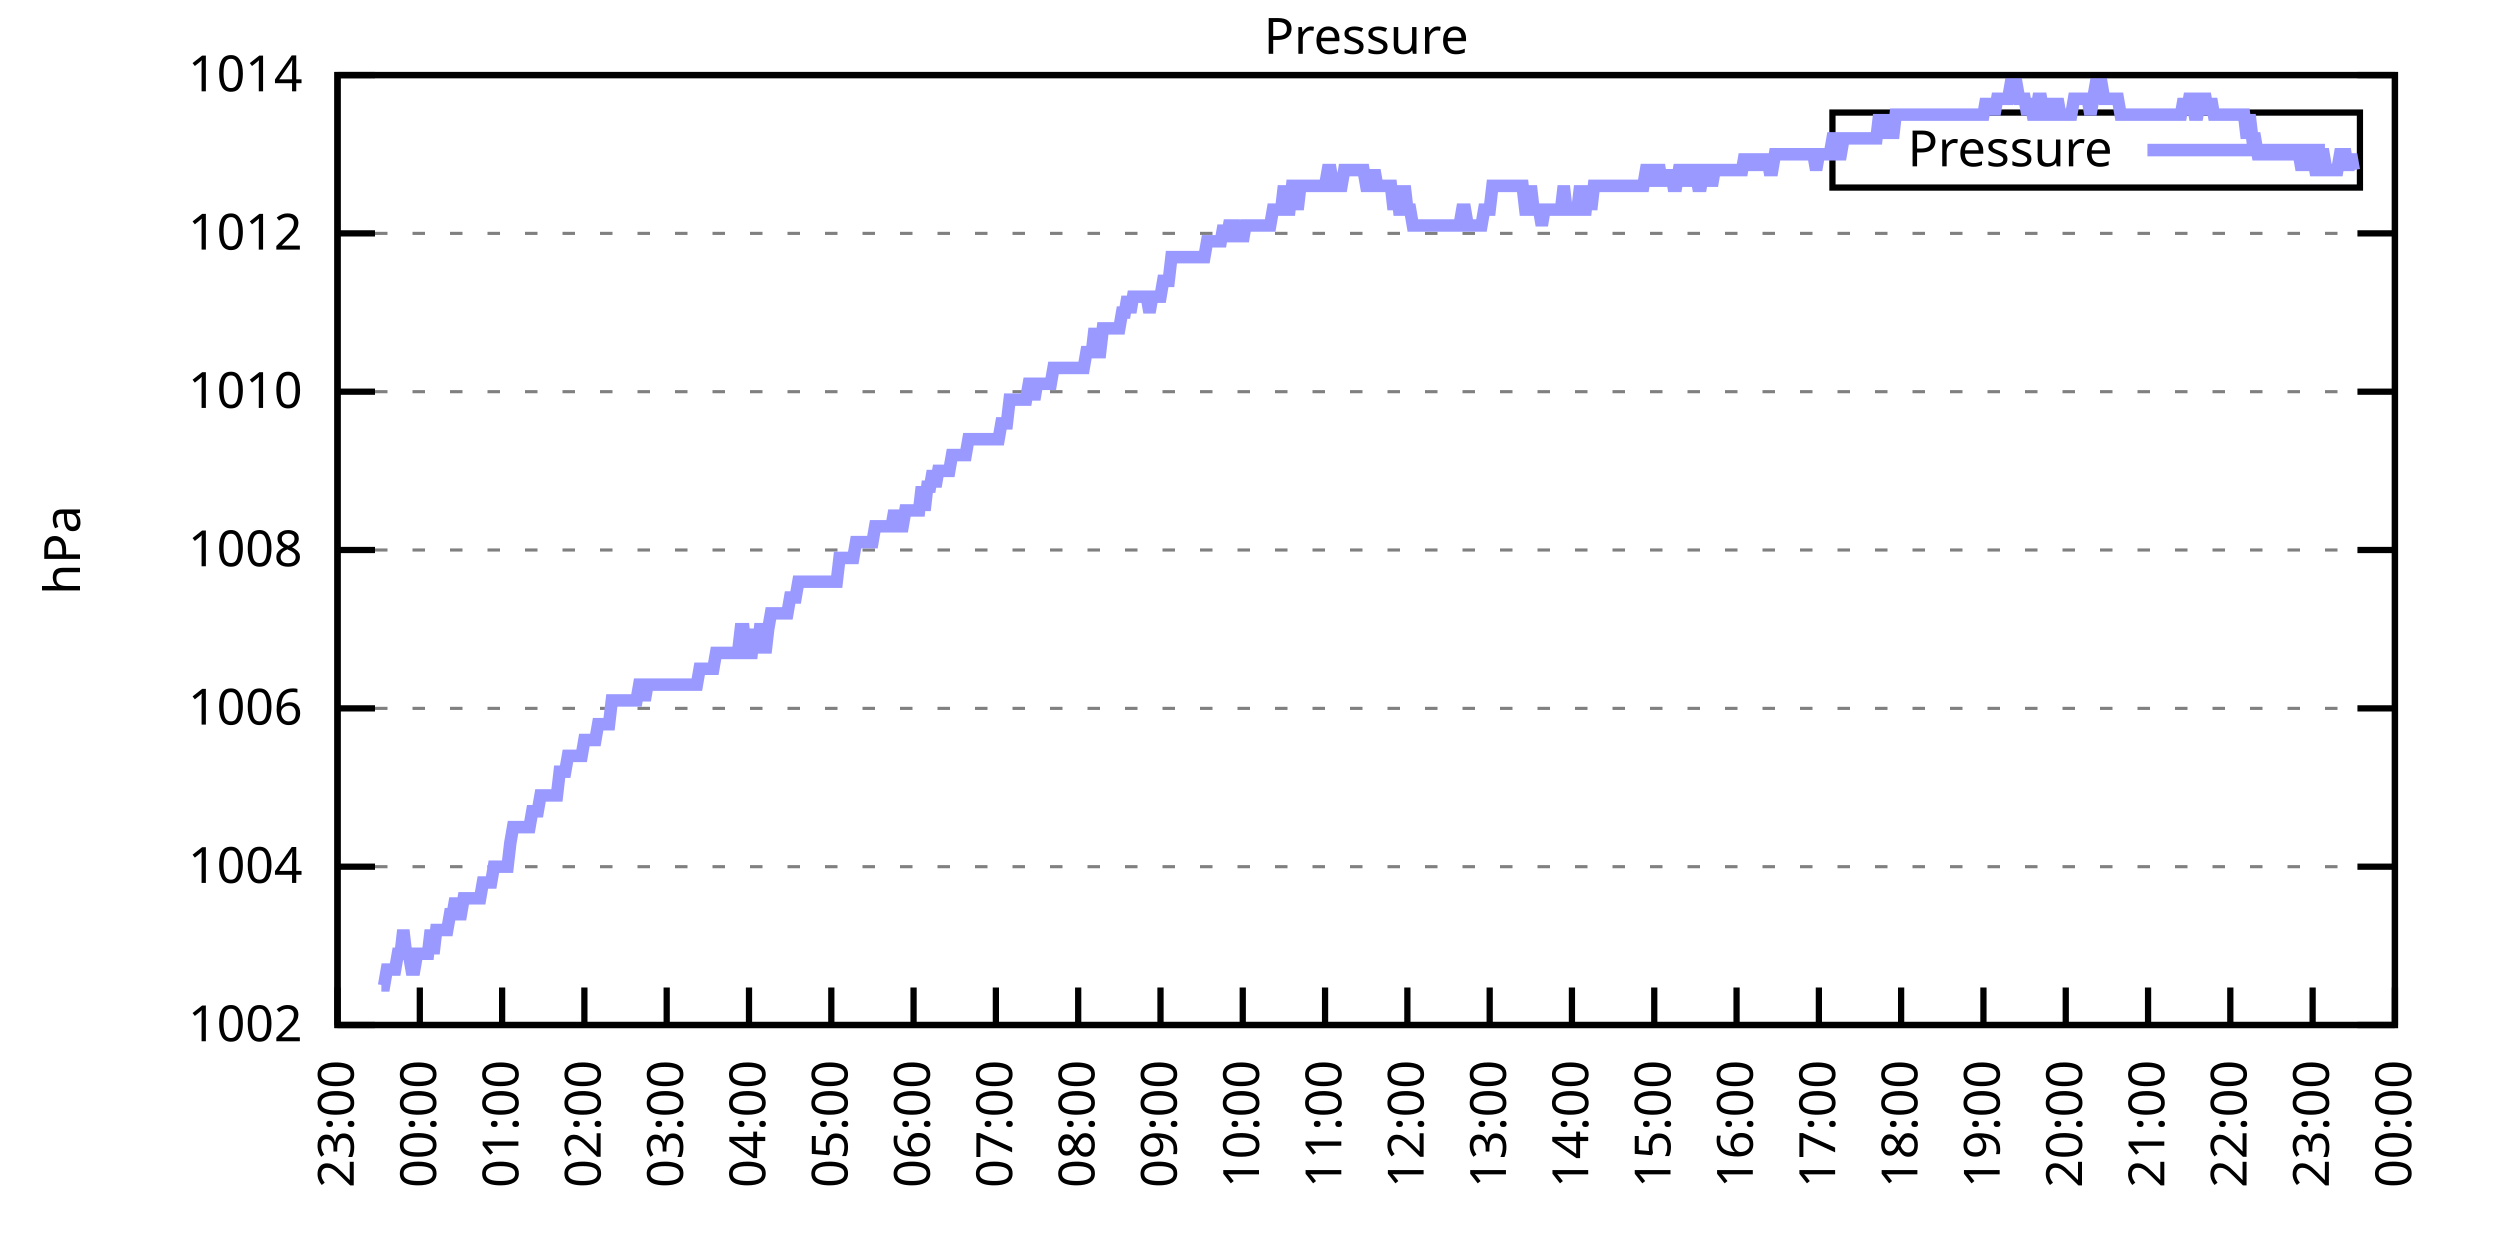
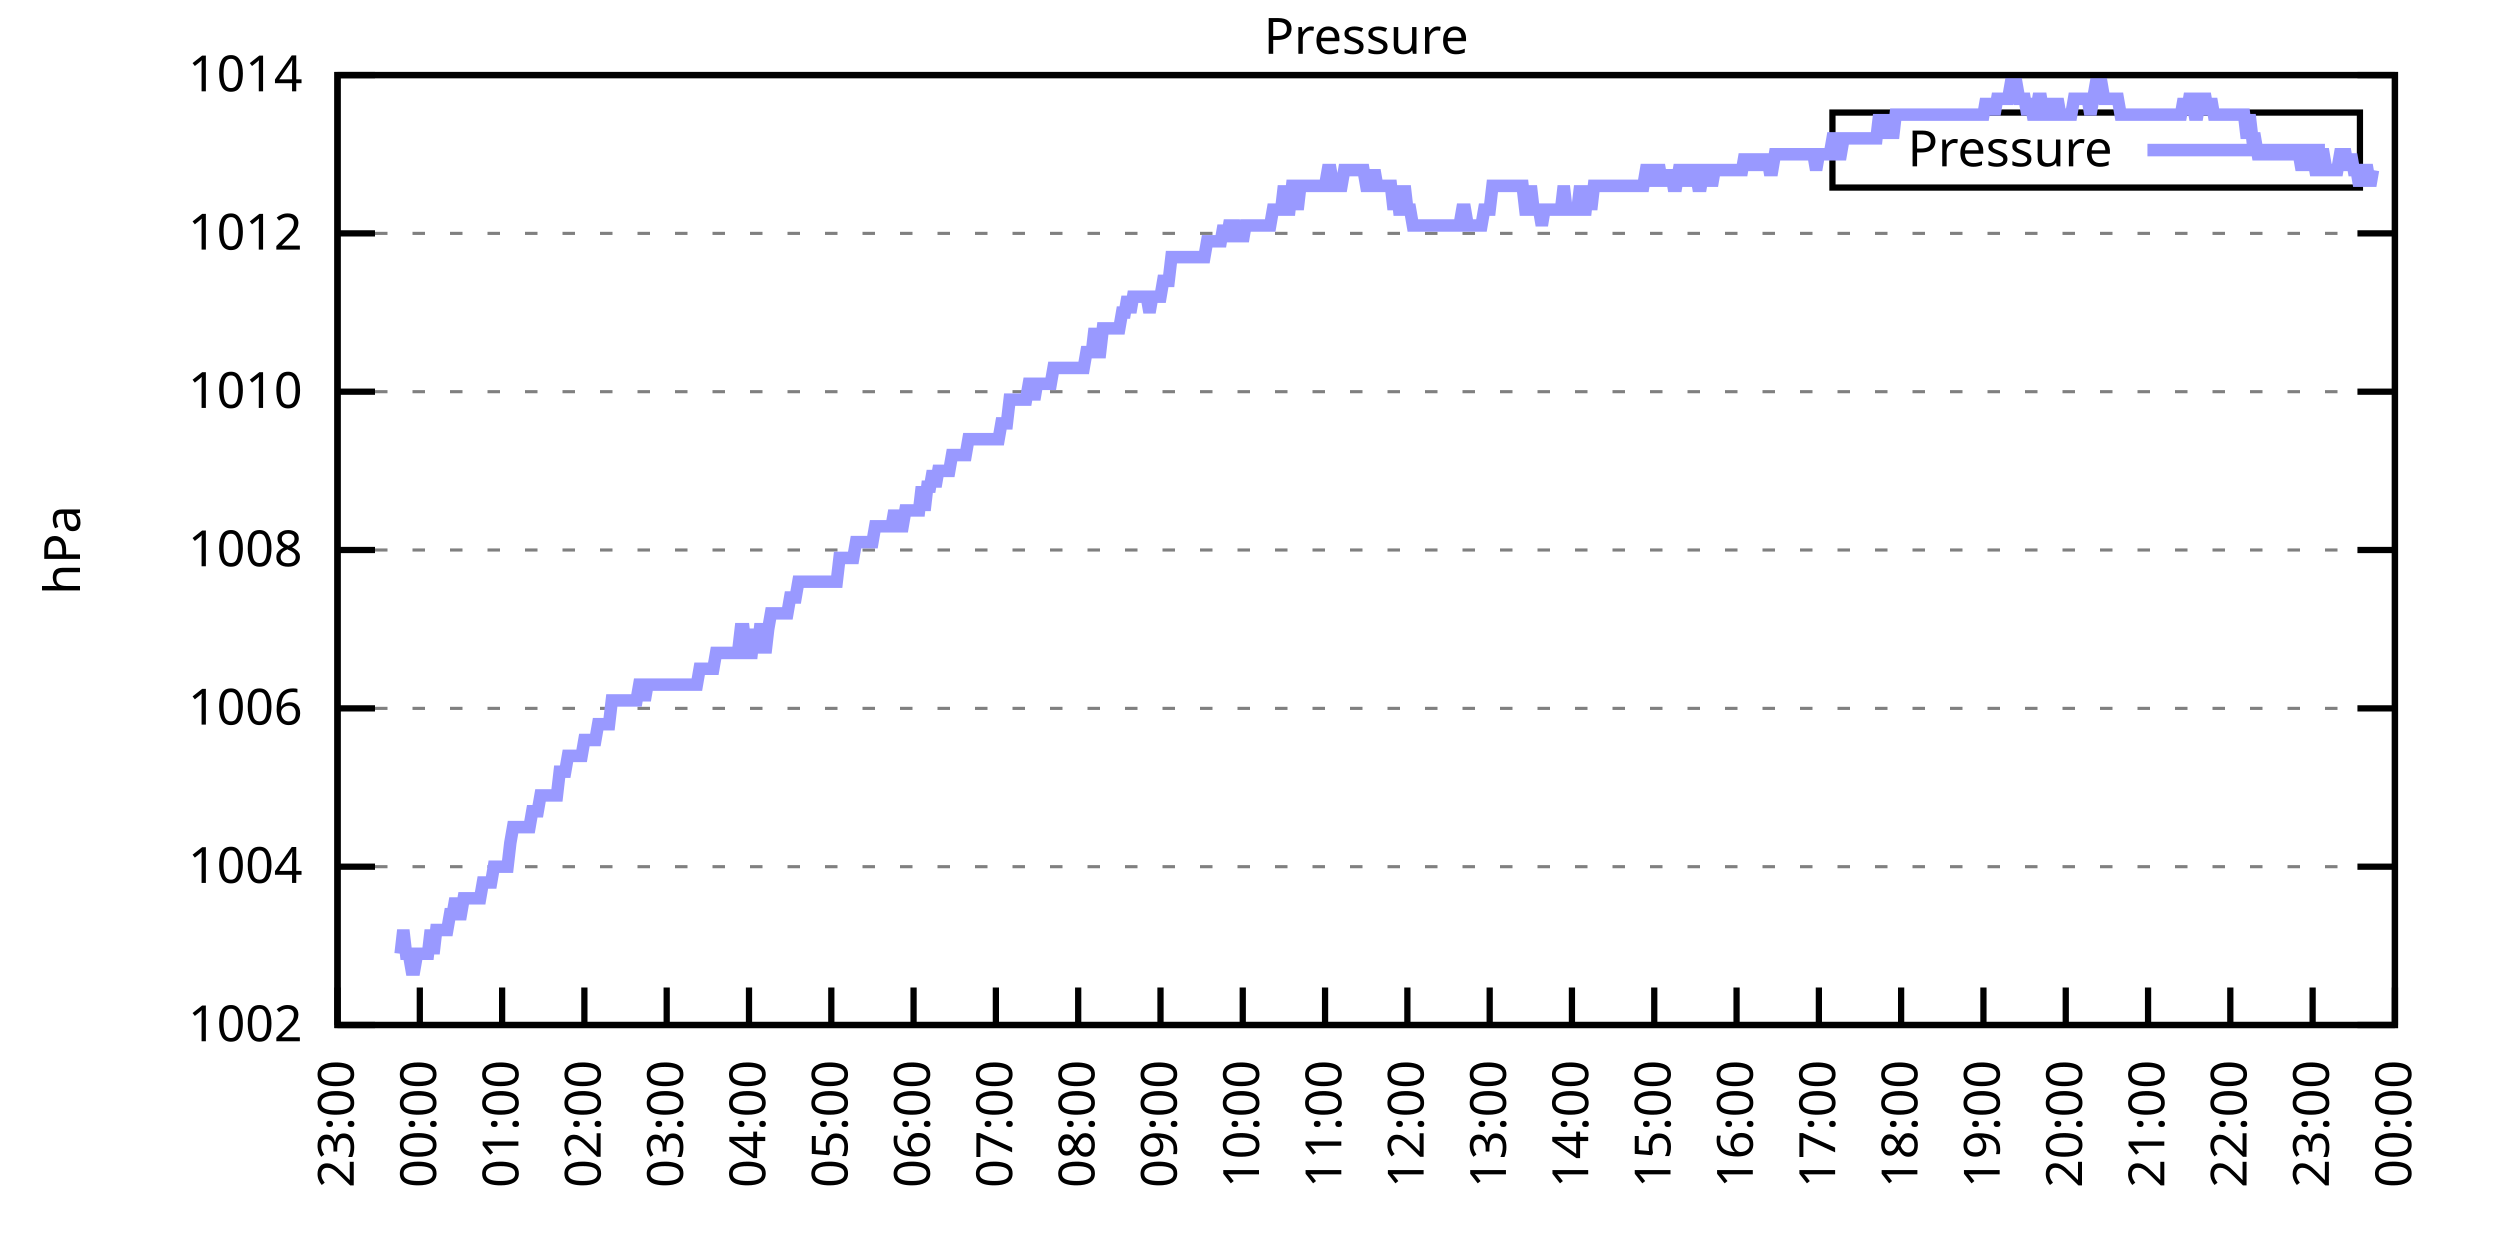
<svg xmlns="http://www.w3.org/2000/svg" xmlns:xlink="http://www.w3.org/1999/xlink" width="400" height="200" viewBox="0 0 400 200">
  <g id="gnuplot_canvas">
    <rect x="0" y="0" width="400" height="200" fill="none" />
    <defs>
      <circle id="gpDot" r="0.5" stroke-width="0.5" stroke="currentColor" />
      <path id="gpPt0" stroke-width="0.333" stroke="currentColor" d="M-1,0 h2 M0,-1 v2" />
      <path id="gpPt1" stroke-width="0.333" stroke="currentColor" d="M-1,-1 L1,1 M1,-1 L-1,1" />
      <path id="gpPt2" stroke-width="0.333" stroke="currentColor" d="M-1,0 L1,0 M0,-1 L0,1 M-1,-1 L1,1 M-1,1 L1,-1" />
      <rect id="gpPt3" stroke-width="0.333" stroke="currentColor" x="-1" y="-1" width="2" height="2" />
      <rect id="gpPt4" stroke-width="0.333" stroke="currentColor" fill="currentColor" x="-1" y="-1" width="2" height="2" />
      <circle id="gpPt5" stroke-width="0.333" stroke="currentColor" cx="0" cy="0" r="1" />
      <use xlink:href="#gpPt5" id="gpPt6" fill="currentColor" stroke="none" />
      <path id="gpPt7" stroke-width="0.333" stroke="currentColor" d="M0,-1.33 L-1.33,0.67 L1.33,0.67 z" />
      <use xlink:href="#gpPt7" id="gpPt8" fill="currentColor" stroke="none" />
      <use xlink:href="#gpPt7" id="gpPt9" stroke="currentColor" transform="rotate(180)" />
      <use xlink:href="#gpPt9" id="gpPt10" fill="currentColor" stroke="none" />
      <use xlink:href="#gpPt3" id="gpPt11" stroke="currentColor" transform="rotate(45)" />
      <use xlink:href="#gpPt11" id="gpPt12" fill="currentColor" stroke="none" />
      <path id="gpPt13" stroke-width="0.333" stroke="currentColor" d="M0,1.330 L1.265,0.411 L0.782,-1.067 L-0.782,-1.076 L-1.265,0.411 z" />
      <use xlink:href="#gpPt13" id="gpPt14" fill="currentColor" stroke="none" />
      <filter id="textbox" filterUnits="objectBoundingBox" x="0" y="0" height="1" width="1">
        <feFlood flood-color="white" flood-opacity="1" result="bgnd" />
        <feComposite in="SourceGraphic" in2="bgnd" operator="atop" />
      </filter>
      <filter id="greybox" filterUnits="objectBoundingBox" x="0" y="0" height="1" width="1">
        <feFlood flood-color="lightgrey" flood-opacity="1" result="grey" />
        <feComposite in="SourceGraphic" in2="grey" operator="atop" />
      </filter>
    </defs>
    <g fill="none" color="white" stroke="currentColor" stroke-width="1.00" stroke-linecap="butt" stroke-linejoin="miter">
</g>
    <g fill="none" color="black" stroke="currentColor" stroke-width="1.00" stroke-linecap="butt" stroke-linejoin="miter">
      <g stroke="none" shape-rendering="crispEdges">
        <polygon fill="rgb(255, 255, 255)" points="54.00,164.00 383.18,164.00 383.18,12.02 54.00,12.02 " />
      </g>
    </g>
    <g fill="none" color="black" stroke="currentColor" stroke-width="1.00" stroke-linecap="butt" stroke-linejoin="miter">
</g>
    <g fill="none" color="black" stroke="black" stroke-width="0.50" stroke-linecap="butt" stroke-linejoin="miter">
</g>
    <g fill="none" color="gray" stroke="currentColor" stroke-width="0.50" stroke-linecap="butt" stroke-linejoin="miter">
      <path stroke="gray" stroke-dasharray="2,4" class="gridline" d="M54.00,164.00 L383.19,164.00  " />
    </g>
    <g fill="none" color="gray" stroke="gray" stroke-width="1.00" stroke-linecap="butt" stroke-linejoin="miter">
</g>
    <g fill="none" color="black" stroke="currentColor" stroke-width="1.00" stroke-linecap="butt" stroke-linejoin="miter">
      <path stroke="black" d="M54.00,164.00 L60.00,164.00 M383.19,164.00 L377.19,164.00  " />
      <g transform="translate(48.40,166.60)" stroke="none" fill="black" font-family="Sans" font-size="8.00" text-anchor="end">
        <text>
          <tspan font-family="Sans"> 1002</tspan>
        </text>
      </g>
    </g>
    <g fill="none" color="black" stroke="currentColor" stroke-width="1.00" stroke-linecap="butt" stroke-linejoin="miter">
</g>
    <g fill="none" color="black" stroke="black" stroke-width="0.50" stroke-linecap="butt" stroke-linejoin="miter">
</g>
    <g fill="none" color="gray" stroke="currentColor" stroke-width="0.50" stroke-linecap="butt" stroke-linejoin="miter">
      <path stroke="gray" stroke-dasharray="2,4" class="gridline" d="M54.00,138.67 L383.19,138.67  " />
    </g>
    <g fill="none" color="gray" stroke="gray" stroke-width="1.00" stroke-linecap="butt" stroke-linejoin="miter">
</g>
    <g fill="none" color="black" stroke="currentColor" stroke-width="1.00" stroke-linecap="butt" stroke-linejoin="miter">
      <path stroke="black" d="M54.00,138.67 L60.00,138.67 M383.19,138.67 L377.19,138.67  " />
      <g transform="translate(48.40,141.27)" stroke="none" fill="black" font-family="Sans" font-size="8.00" text-anchor="end">
        <text>
          <tspan font-family="Sans"> 1004</tspan>
        </text>
      </g>
    </g>
    <g fill="none" color="black" stroke="currentColor" stroke-width="1.00" stroke-linecap="butt" stroke-linejoin="miter">
</g>
    <g fill="none" color="black" stroke="black" stroke-width="0.50" stroke-linecap="butt" stroke-linejoin="miter">
</g>
    <g fill="none" color="gray" stroke="currentColor" stroke-width="0.50" stroke-linecap="butt" stroke-linejoin="miter">
      <path stroke="gray" stroke-dasharray="2,4" class="gridline" d="M54.00,113.34 L383.19,113.34  " />
    </g>
    <g fill="none" color="gray" stroke="gray" stroke-width="1.00" stroke-linecap="butt" stroke-linejoin="miter">
</g>
    <g fill="none" color="black" stroke="currentColor" stroke-width="1.00" stroke-linecap="butt" stroke-linejoin="miter">
      <path stroke="black" d="M54.00,113.34 L60.00,113.34 M383.19,113.34 L377.19,113.34  " />
      <g transform="translate(48.40,115.94)" stroke="none" fill="black" font-family="Sans" font-size="8.00" text-anchor="end">
        <text>
          <tspan font-family="Sans"> 1006</tspan>
        </text>
      </g>
    </g>
    <g fill="none" color="black" stroke="currentColor" stroke-width="1.00" stroke-linecap="butt" stroke-linejoin="miter">
</g>
    <g fill="none" color="black" stroke="black" stroke-width="0.50" stroke-linecap="butt" stroke-linejoin="miter">
</g>
    <g fill="none" color="gray" stroke="currentColor" stroke-width="0.50" stroke-linecap="butt" stroke-linejoin="miter">
      <path stroke="gray" stroke-dasharray="2,4" class="gridline" d="M54.00,88.00 L383.19,88.00  " />
    </g>
    <g fill="none" color="gray" stroke="gray" stroke-width="1.00" stroke-linecap="butt" stroke-linejoin="miter">
</g>
    <g fill="none" color="black" stroke="currentColor" stroke-width="1.00" stroke-linecap="butt" stroke-linejoin="miter">
      <path stroke="black" d="M54.00,88.00 L60.00,88.00 M383.19,88.00 L377.19,88.00  " />
      <g transform="translate(48.40,90.60)" stroke="none" fill="black" font-family="Sans" font-size="8.00" text-anchor="end">
        <text>
          <tspan font-family="Sans"> 1008</tspan>
        </text>
      </g>
    </g>
    <g fill="none" color="black" stroke="currentColor" stroke-width="1.00" stroke-linecap="butt" stroke-linejoin="miter">
</g>
    <g fill="none" color="black" stroke="black" stroke-width="0.50" stroke-linecap="butt" stroke-linejoin="miter">
</g>
    <g fill="none" color="gray" stroke="currentColor" stroke-width="0.50" stroke-linecap="butt" stroke-linejoin="miter">
      <path stroke="gray" stroke-dasharray="2,4" class="gridline" d="M54.00,62.67 L383.19,62.67  " />
    </g>
    <g fill="none" color="gray" stroke="gray" stroke-width="1.00" stroke-linecap="butt" stroke-linejoin="miter">
</g>
    <g fill="none" color="black" stroke="currentColor" stroke-width="1.00" stroke-linecap="butt" stroke-linejoin="miter">
      <path stroke="black" d="M54.00,62.67 L60.00,62.67 M383.19,62.67 L377.19,62.67  " />
      <g transform="translate(48.40,65.27)" stroke="none" fill="black" font-family="Sans" font-size="8.00" text-anchor="end">
        <text>
          <tspan font-family="Sans"> 1010</tspan>
        </text>
      </g>
    </g>
    <g fill="none" color="black" stroke="currentColor" stroke-width="1.00" stroke-linecap="butt" stroke-linejoin="miter">
</g>
    <g fill="none" color="black" stroke="black" stroke-width="0.50" stroke-linecap="butt" stroke-linejoin="miter">
</g>
    <g fill="none" color="gray" stroke="currentColor" stroke-width="0.50" stroke-linecap="butt" stroke-linejoin="miter">
      <path stroke="gray" stroke-dasharray="2,4" class="gridline" d="M54.00,37.34 L383.19,37.34  " />
    </g>
    <g fill="none" color="gray" stroke="gray" stroke-width="1.00" stroke-linecap="butt" stroke-linejoin="miter">
</g>
    <g fill="none" color="black" stroke="currentColor" stroke-width="1.00" stroke-linecap="butt" stroke-linejoin="miter">
      <path stroke="black" d="M54.00,37.34 L60.00,37.34 M383.19,37.34 L377.19,37.34  " />
      <g transform="translate(48.40,39.94)" stroke="none" fill="black" font-family="Sans" font-size="8.00" text-anchor="end">
        <text>
          <tspan font-family="Sans"> 1012</tspan>
        </text>
      </g>
    </g>
    <g fill="none" color="black" stroke="currentColor" stroke-width="1.00" stroke-linecap="butt" stroke-linejoin="miter">
</g>
    <g fill="none" color="black" stroke="black" stroke-width="0.50" stroke-linecap="butt" stroke-linejoin="miter">
</g>
    <g fill="none" color="gray" stroke="currentColor" stroke-width="0.50" stroke-linecap="butt" stroke-linejoin="miter">
      <path stroke="gray" stroke-dasharray="2,4" class="gridline" d="M54.00,12.01 L383.19,12.01  " />
    </g>
    <g fill="none" color="gray" stroke="gray" stroke-width="1.00" stroke-linecap="butt" stroke-linejoin="miter">
</g>
    <g fill="none" color="black" stroke="currentColor" stroke-width="1.00" stroke-linecap="butt" stroke-linejoin="miter">
      <path stroke="black" d="M54.00,12.01 L60.00,12.01 M383.19,12.01 L377.19,12.01  " />
      <g transform="translate(48.40,14.61)" stroke="none" fill="black" font-family="Sans" font-size="8.00" text-anchor="end">
        <text>
          <tspan font-family="Sans"> 1014</tspan>
        </text>
      </g>
    </g>
    <g fill="none" color="black" stroke="currentColor" stroke-width="1.00" stroke-linecap="butt" stroke-linejoin="miter">
      <path stroke="black" d="M54.00,164.00 L54.00,158.00  " />
      <g transform="translate(56.60,169.60) rotate(270.00)" stroke="none" fill="black" font-family="Sans" font-size="8.00" text-anchor="end">
        <text>
          <tspan font-family="Sans">23:00</tspan>
        </text>
      </g>
    </g>
    <g fill="none" color="black" stroke="currentColor" stroke-width="1.00" stroke-linecap="butt" stroke-linejoin="miter">
      <path stroke="black" d="M67.17,164.00 L67.17,158.00  " />
      <g transform="translate(69.77,169.60) rotate(270.00)" stroke="none" fill="black" font-family="Sans" font-size="8.00" text-anchor="end">
        <text>
          <tspan font-family="Sans">00:00</tspan>
        </text>
      </g>
    </g>
    <g fill="none" color="black" stroke="currentColor" stroke-width="1.00" stroke-linecap="butt" stroke-linejoin="miter">
      <path stroke="black" d="M80.34,164.00 L80.34,158.00  " />
      <g transform="translate(82.94,169.60) rotate(270.00)" stroke="none" fill="black" font-family="Sans" font-size="8.00" text-anchor="end">
        <text>
          <tspan font-family="Sans">01:00</tspan>
        </text>
      </g>
    </g>
    <g fill="none" color="black" stroke="currentColor" stroke-width="1.00" stroke-linecap="butt" stroke-linejoin="miter">
      <path stroke="black" d="M93.50,164.00 L93.50,158.00  " />
      <g transform="translate(96.10,169.60) rotate(270.00)" stroke="none" fill="black" font-family="Sans" font-size="8.00" text-anchor="end">
        <text>
          <tspan font-family="Sans">02:00</tspan>
        </text>
      </g>
    </g>
    <g fill="none" color="black" stroke="currentColor" stroke-width="1.00" stroke-linecap="butt" stroke-linejoin="miter">
      <path stroke="black" d="M106.67,164.00 L106.67,158.00  " />
      <g transform="translate(109.27,169.60) rotate(270.00)" stroke="none" fill="black" font-family="Sans" font-size="8.00" text-anchor="end">
        <text>
          <tspan font-family="Sans">03:00</tspan>
        </text>
      </g>
    </g>
    <g fill="none" color="black" stroke="currentColor" stroke-width="1.00" stroke-linecap="butt" stroke-linejoin="miter">
      <path stroke="black" d="M119.84,164.00 L119.84,158.00  " />
      <g transform="translate(122.44,169.60) rotate(270.00)" stroke="none" fill="black" font-family="Sans" font-size="8.00" text-anchor="end">
        <text>
          <tspan font-family="Sans">04:00</tspan>
        </text>
      </g>
    </g>
    <g fill="none" color="black" stroke="currentColor" stroke-width="1.00" stroke-linecap="butt" stroke-linejoin="miter">
      <path stroke="black" d="M133.01,164.00 L133.01,158.00  " />
      <g transform="translate(135.61,169.60) rotate(270.00)" stroke="none" fill="black" font-family="Sans" font-size="8.00" text-anchor="end">
        <text>
          <tspan font-family="Sans">05:00</tspan>
        </text>
      </g>
    </g>
    <g fill="none" color="black" stroke="currentColor" stroke-width="1.00" stroke-linecap="butt" stroke-linejoin="miter">
      <path stroke="black" d="M146.17,164.00 L146.17,158.00  " />
      <g transform="translate(148.77,169.60) rotate(270.00)" stroke="none" fill="black" font-family="Sans" font-size="8.00" text-anchor="end">
        <text>
          <tspan font-family="Sans">06:00</tspan>
        </text>
      </g>
    </g>
    <g fill="none" color="black" stroke="currentColor" stroke-width="1.00" stroke-linecap="butt" stroke-linejoin="miter">
      <path stroke="black" d="M159.34,164.00 L159.34,158.00  " />
      <g transform="translate(161.94,169.60) rotate(270.00)" stroke="none" fill="black" font-family="Sans" font-size="8.00" text-anchor="end">
        <text>
          <tspan font-family="Sans">07:00</tspan>
        </text>
      </g>
    </g>
    <g fill="none" color="black" stroke="currentColor" stroke-width="1.00" stroke-linecap="butt" stroke-linejoin="miter">
      <path stroke="black" d="M172.51,164.00 L172.51,158.00  " />
      <g transform="translate(175.11,169.60) rotate(270.00)" stroke="none" fill="black" font-family="Sans" font-size="8.00" text-anchor="end">
        <text>
          <tspan font-family="Sans">08:00</tspan>
        </text>
      </g>
    </g>
    <g fill="none" color="black" stroke="currentColor" stroke-width="1.00" stroke-linecap="butt" stroke-linejoin="miter">
      <path stroke="black" d="M185.68,164.00 L185.68,158.00  " />
      <g transform="translate(188.28,169.60) rotate(270.00)" stroke="none" fill="black" font-family="Sans" font-size="8.00" text-anchor="end">
        <text>
          <tspan font-family="Sans">09:00</tspan>
        </text>
      </g>
    </g>
    <g fill="none" color="black" stroke="currentColor" stroke-width="1.00" stroke-linecap="butt" stroke-linejoin="miter">
      <path stroke="black" d="M198.84,164.00 L198.84,158.00  " />
      <g transform="translate(201.44,169.60) rotate(270.00)" stroke="none" fill="black" font-family="Sans" font-size="8.00" text-anchor="end">
        <text>
          <tspan font-family="Sans">10:00</tspan>
        </text>
      </g>
    </g>
    <g fill="none" color="black" stroke="currentColor" stroke-width="1.00" stroke-linecap="butt" stroke-linejoin="miter">
      <path stroke="black" d="M212.01,164.00 L212.01,158.00  " />
      <g transform="translate(214.61,169.60) rotate(270.00)" stroke="none" fill="black" font-family="Sans" font-size="8.00" text-anchor="end">
        <text>
          <tspan font-family="Sans">11:00</tspan>
        </text>
      </g>
    </g>
    <g fill="none" color="black" stroke="currentColor" stroke-width="1.00" stroke-linecap="butt" stroke-linejoin="miter">
      <path stroke="black" d="M225.18,164.00 L225.18,158.00  " />
      <g transform="translate(227.78,169.60) rotate(270.00)" stroke="none" fill="black" font-family="Sans" font-size="8.00" text-anchor="end">
        <text>
          <tspan font-family="Sans">12:00</tspan>
        </text>
      </g>
    </g>
    <g fill="none" color="black" stroke="currentColor" stroke-width="1.00" stroke-linecap="butt" stroke-linejoin="miter">
      <path stroke="black" d="M238.35,164.00 L238.35,158.00  " />
      <g transform="translate(240.95,169.60) rotate(270.00)" stroke="none" fill="black" font-family="Sans" font-size="8.00" text-anchor="end">
        <text>
          <tspan font-family="Sans">13:00</tspan>
        </text>
      </g>
    </g>
    <g fill="none" color="black" stroke="currentColor" stroke-width="1.00" stroke-linecap="butt" stroke-linejoin="miter">
      <path stroke="black" d="M251.51,164.00 L251.51,158.00  " />
      <g transform="translate(254.11,169.60) rotate(270.00)" stroke="none" fill="black" font-family="Sans" font-size="8.00" text-anchor="end">
        <text>
          <tspan font-family="Sans">14:00</tspan>
        </text>
      </g>
    </g>
    <g fill="none" color="black" stroke="currentColor" stroke-width="1.00" stroke-linecap="butt" stroke-linejoin="miter">
      <path stroke="black" d="M264.68,164.00 L264.68,158.00  " />
      <g transform="translate(267.28,169.60) rotate(270.00)" stroke="none" fill="black" font-family="Sans" font-size="8.00" text-anchor="end">
        <text>
          <tspan font-family="Sans">15:00</tspan>
        </text>
      </g>
    </g>
    <g fill="none" color="black" stroke="currentColor" stroke-width="1.00" stroke-linecap="butt" stroke-linejoin="miter">
      <path stroke="black" d="M277.85,164.00 L277.85,158.00  " />
      <g transform="translate(280.45,169.60) rotate(270.00)" stroke="none" fill="black" font-family="Sans" font-size="8.00" text-anchor="end">
        <text>
          <tspan font-family="Sans">16:00</tspan>
        </text>
      </g>
    </g>
    <g fill="none" color="black" stroke="currentColor" stroke-width="1.00" stroke-linecap="butt" stroke-linejoin="miter">
      <path stroke="black" d="M291.02,164.00 L291.02,158.00  " />
      <g transform="translate(293.62,169.60) rotate(270.00)" stroke="none" fill="black" font-family="Sans" font-size="8.00" text-anchor="end">
        <text>
          <tspan font-family="Sans">17:00</tspan>
        </text>
      </g>
    </g>
    <g fill="none" color="black" stroke="currentColor" stroke-width="1.00" stroke-linecap="butt" stroke-linejoin="miter">
      <path stroke="black" d="M304.18,164.00 L304.18,158.00  " />
      <g transform="translate(306.78,169.60) rotate(270.00)" stroke="none" fill="black" font-family="Sans" font-size="8.00" text-anchor="end">
        <text>
          <tspan font-family="Sans">18:00</tspan>
        </text>
      </g>
    </g>
    <g fill="none" color="black" stroke="currentColor" stroke-width="1.00" stroke-linecap="butt" stroke-linejoin="miter">
      <path stroke="black" d="M317.35,164.00 L317.35,158.00  " />
      <g transform="translate(319.95,169.60) rotate(270.00)" stroke="none" fill="black" font-family="Sans" font-size="8.00" text-anchor="end">
        <text>
          <tspan font-family="Sans">19:00</tspan>
        </text>
      </g>
    </g>
    <g fill="none" color="black" stroke="currentColor" stroke-width="1.00" stroke-linecap="butt" stroke-linejoin="miter">
      <path stroke="black" d="M330.52,164.00 L330.52,158.00  " />
      <g transform="translate(333.12,169.60) rotate(270.00)" stroke="none" fill="black" font-family="Sans" font-size="8.00" text-anchor="end">
        <text>
          <tspan font-family="Sans">20:00</tspan>
        </text>
      </g>
    </g>
    <g fill="none" color="black" stroke="currentColor" stroke-width="1.00" stroke-linecap="butt" stroke-linejoin="miter">
      <path stroke="black" d="M343.69,164.00 L343.69,158.00  " />
      <g transform="translate(346.29,169.60) rotate(270.00)" stroke="none" fill="black" font-family="Sans" font-size="8.00" text-anchor="end">
        <text>
          <tspan font-family="Sans">21:00</tspan>
        </text>
      </g>
    </g>
    <g fill="none" color="black" stroke="currentColor" stroke-width="1.00" stroke-linecap="butt" stroke-linejoin="miter">
      <path stroke="black" d="M356.85,164.00 L356.85,158.00  " />
      <g transform="translate(359.45,169.60) rotate(270.00)" stroke="none" fill="black" font-family="Sans" font-size="8.00" text-anchor="end">
        <text>
          <tspan font-family="Sans">22:00</tspan>
        </text>
      </g>
    </g>
    <g fill="none" color="black" stroke="currentColor" stroke-width="1.00" stroke-linecap="butt" stroke-linejoin="miter">
      <path stroke="black" d="M370.02,164.00 L370.02,158.00  " />
      <g transform="translate(372.62,169.60) rotate(270.00)" stroke="none" fill="black" font-family="Sans" font-size="8.00" text-anchor="end">
        <text>
          <tspan font-family="Sans">23:00</tspan>
        </text>
      </g>
    </g>
    <g fill="none" color="black" stroke="currentColor" stroke-width="1.00" stroke-linecap="butt" stroke-linejoin="miter">
      <path stroke="black" d="M383.19,164.00 L383.19,158.00  " />
      <g transform="translate(385.79,169.60) rotate(270.00)" stroke="none" fill="black" font-family="Sans" font-size="8.00" text-anchor="end">
        <text>
          <tspan font-family="Sans">00:00</tspan>
        </text>
      </g>
    </g>
    <g fill="none" color="black" stroke="currentColor" stroke-width="1.00" stroke-linecap="butt" stroke-linejoin="miter">
</g>
    <g fill="none" color="black" stroke="currentColor" stroke-width="1.00" stroke-linecap="butt" stroke-linejoin="miter">
      <path stroke="black" d="M54.00,12.01 L54.00,164.00 L383.19,164.00 L383.19,12.01 L54.00,12.01 Z  " />
    </g>
    <g fill="none" color="black" stroke="currentColor" stroke-width="1.00" stroke-linecap="butt" stroke-linejoin="miter">
</g>
    <g fill="none" color="black" stroke="currentColor" stroke-width="1.00" stroke-linecap="butt" stroke-linejoin="miter">
      <path stroke="black" d="M293.19,30.01 L293.19,18.01 L377.59,18.01 L377.59,30.01 L293.19,30.01 Z  " />
    </g>
    <g id="Pressure_plot_1">
      <g fill="none" color="white" stroke="black" stroke-width="2.00" stroke-linecap="butt" stroke-linejoin="miter">
</g>
      <g fill="none" color="black" stroke="currentColor" stroke-width="2.00" stroke-linecap="butt" stroke-linejoin="miter">
        <g transform="translate(337.99,26.61)" stroke="none" fill="black" font-family="Sans" font-size="8.00" text-anchor="end">
          <text>
            <tspan font-family="Sans">Pressure</tspan>
          </text>
        </g>
      </g>
      <g fill="none" color="black" stroke="currentColor" stroke-width="2.00" stroke-linecap="butt" stroke-linejoin="miter">
-         <path stroke="rgb(153, 153, 255)" d="M343.59,24.01 L371.99,24.01 M61.02,157.67 L61.46,157.67 L61.90,155.13 L62.34,155.13 L62.78,155.13 L63.22,155.13   L63.66,152.60 L64.10,152.60 L64.53,148.80 L64.97,152.60 L65.41,152.60 L65.85,155.13 L66.29,155.13 L66.73,152.60   L67.17,152.60 L67.61,152.60 L68.05,152.60 L68.48,152.60 L68.92,148.80 L69.36,152.60 L69.80,148.80 L70.24,148.80   L70.68,148.80 L71.12,148.80 L71.56,148.80 L72.00,146.27 L72.43,146.27 L72.87,143.73 L73.31,146.27 L73.75,146.27   L74.19,143.73 L74.63,143.73 L75.07,143.73 L75.51,143.73 L75.95,143.73 L76.38,143.73 L76.82,143.73 L77.26,141.20   L77.70,141.20 L78.14,141.20 L78.58,141.20 L79.02,138.67 L79.46,138.67 L79.90,138.67 L80.34,138.67 L80.77,138.67   L81.21,138.67 L81.65,134.87 L82.09,132.34 L82.53,132.34 L82.97,132.34 L83.41,132.34 L83.85,132.34 L84.29,132.34   L84.72,132.34 L85.16,129.80 L85.60,129.80 L86.04,129.80 L86.48,127.27 L86.92,127.27 L87.36,127.27 L87.80,127.27   L88.24,127.27 L88.67,127.27 L89.11,127.27 L89.55,123.47 L89.99,123.47 L90.43,123.47 L90.87,120.94 L91.31,120.94   L91.75,120.94 L92.19,120.94 L92.62,120.94 L93.06,120.94 L93.50,118.40 L93.94,118.40 L94.38,118.40 L94.82,118.40   L95.26,118.40 L95.70,115.87 L96.14,115.87 L96.58,115.87 L97.01,115.87 L97.45,115.87 L97.89,112.07 L98.33,112.07   L98.77,112.07 L99.21,112.07 L99.65,112.07 L100.09,112.07 L100.53,112.07 L100.96,112.07 L101.40,112.07 L101.84,112.07   L102.28,109.54 L102.72,109.54 L103.16,112.07 L103.60,109.54 L104.04,109.54 L104.48,109.54 L104.91,109.54 L105.35,109.54   L105.79,109.54 L106.23,109.54 L106.67,109.54 L107.11,109.54 L107.55,109.54 L107.99,109.54 L108.43,109.54 L108.87,109.54   L109.30,109.54 L109.74,109.54 L110.18,109.54 L110.62,109.54 L111.06,109.54 L111.50,109.54 L111.94,107.00 L112.38,107.00   L112.82,107.00 L113.25,107.00 L113.69,107.00 L114.13,107.00 L114.57,104.47 L115.01,104.47 L115.45,104.47 L115.89,104.47   L116.33,104.47 L116.77,104.47 L117.20,104.47 L117.64,104.47 L118.08,104.47 L118.52,100.67 L118.96,100.67 L119.40,104.47   L119.84,104.47 L120.28,104.47 L120.72,100.67 L121.15,104.47 L121.59,100.67 L122.03,100.67 L122.47,104.47 L122.91,100.67   L123.35,98.14 L123.79,98.14 L124.23,98.14 L124.67,98.14 L125.11,98.14 L125.54,98.14 L125.98,98.14 L126.42,95.60   L126.86,95.60 L127.30,95.60 L127.74,93.07 L128.18,93.07 L128.62,93.07 L129.06,93.07 L129.49,93.07 L129.93,93.07   L130.37,93.07 L130.81,93.07 L131.25,93.07 L131.69,93.07 L132.13,93.07 L132.57,93.07 L133.01,93.07 L133.44,93.07   L133.88,93.07 L134.32,89.27 L134.76,89.27 L135.20,89.27 L135.64,89.27 L136.08,89.27 L136.52,89.27 L136.96,86.74   L137.39,86.74 L137.83,86.74 L138.27,86.74 L138.71,86.74 L139.15,86.74 L139.59,86.74 L140.03,84.21 L140.47,84.21   L140.91,84.21 L141.35,84.21 L141.78,84.21 L142.22,84.21 L142.66,84.21 L143.10,81.67 L143.54,84.21 L143.98,84.21   L144.42,84.21 L144.86,81.67 L145.30,81.67 L145.73,81.67 L146.17,81.67 L146.61,81.67 L147.05,81.67 L147.49,77.87   L147.93,81.67 L148.37,77.87 L148.81,77.87 L149.25,75.34 L149.68,77.87 L150.12,75.34 L150.56,75.34 L151.00,75.34   L151.44,75.34 L151.88,75.34 L152.32,72.81 L152.76,72.81 L153.20,72.81 L153.63,72.81 L154.07,72.81 L154.51,72.81   L154.95,70.27 L155.39,70.27 L155.83,70.27 L156.27,70.27 L156.71,70.27 L157.15,70.27 L157.59,70.27 L158.02,70.27   L158.46,70.27 L158.90,70.27 L159.34,70.27 L159.78,70.27 L160.22,67.74 L160.66,67.74 L161.10,67.74 L161.54,63.94   L161.97,63.94 L162.41,63.94 L162.85,63.94 L163.29,63.94 L163.73,63.94 L164.17,63.94 L164.61,61.41 L165.05,61.41   L165.49,63.94 L165.92,61.41 L166.36,61.41 L166.80,61.41 L167.24,61.41 L167.68,61.41 L168.12,61.41 L168.56,58.87   L169.00,58.87 L169.44,58.87 L169.87,58.87 L170.31,58.87 L170.75,58.87 L171.19,58.87 L171.63,58.87 L172.07,58.87   L172.51,58.87 L172.95,58.87 L173.39,58.87 L173.83,56.34 L174.26,56.34 L174.70,56.34 L175.14,52.54 L175.58,56.34   L176.02,56.34 L176.46,52.54 L176.90,52.54 L177.34,52.54 L177.78,52.54 L178.21,52.54 L178.65,52.54 L179.09,52.54   L179.53,50.01 L179.97,50.01 L180.41,47.47 L180.85,50.01 L181.29,47.47 L181.73,47.47 L182.16,47.47 L182.60,47.47   L183.04,47.47 L183.48,47.47 L183.92,50.01 L184.36,47.47 L184.80,47.47 L185.24,47.47 L185.68,47.47 L186.11,44.94   L186.55,44.94 L186.99,44.94 L187.43,41.14 L187.87,41.14 L188.31,41.14 L188.75,41.14 L189.19,41.14 L189.63,41.14   L190.07,41.14 L190.50,41.14 L190.94,41.14 L191.38,41.14 L191.82,41.14 L192.26,41.14 L192.70,41.14 L193.14,38.61   L193.58,38.61 L194.02,38.61 L194.45,38.61 L194.89,38.61 L195.33,38.61 L195.77,36.08 L196.21,38.61 L196.65,36.08   L197.09,36.08 L197.53,36.08 L197.97,38.61 L198.40,36.08 L198.84,38.61 L199.28,36.08 L199.72,36.08 L200.16,36.08   L200.60,36.08 L201.04,36.08 L201.48,36.08 L201.92,36.08 L202.35,36.08 L202.79,36.08 L203.23,36.08 L203.67,33.54   L204.11,33.54 L204.55,33.54 L204.99,33.54 L205.43,29.74 L205.87,33.54 L206.31,33.54 L206.74,29.74 L207.18,29.74   L207.62,33.54 L208.06,29.74 L208.50,29.74 L208.94,29.74 L209.38,29.74 L209.82,29.74 L210.26,29.74 L210.69,29.74   L211.13,29.74 L211.57,29.74 L212.01,29.74 L212.45,27.21 L212.89,27.21 L213.33,29.74 L213.77,29.74 L214.21,29.74   L214.64,29.74 L215.08,27.21 L215.52,27.21 L215.96,27.21 L216.40,27.21 L216.84,27.21 L217.28,27.21 L217.72,27.21   L218.16,27.21 L218.60,29.74 L219.03,29.74 L219.47,29.74 L219.91,27.21 L220.35,29.74 L220.79,29.74 L221.23,29.74   L221.67,29.74 L222.11,29.74 L222.55,29.74 L222.98,33.54 L223.42,29.74 L223.86,33.54 L224.30,33.54 L224.74,29.74   L225.18,33.54 L225.62,33.54 L226.06,36.08 L226.50,36.08 L226.93,36.08 L227.37,36.08 L227.81,36.08 L228.25,36.08   L228.69,36.08 L229.13,36.08 L229.57,36.08 L230.01,36.08 L230.45,36.08 L230.88,36.08 L231.32,36.08 L231.76,36.08   L232.20,36.08 L232.64,36.08 L233.08,36.08 L233.52,36.08 L233.96,33.54 L234.40,33.54 L234.84,36.08 L235.27,36.08   L235.71,36.08 L236.15,36.08 L236.59,36.08 L237.03,36.08 L237.47,33.54 L237.91,33.54 L238.35,33.54 L238.79,29.74   L239.22,29.74 L239.66,29.74 L240.10,29.74 L240.54,29.74 L240.98,29.74 L241.42,29.74 L241.86,29.74 L242.30,29.74   L242.74,29.74 L243.17,29.74 L243.61,29.74 L244.05,33.54 L244.49,33.54 L244.93,29.74 L245.37,33.54 L245.81,33.54   L246.25,33.54 L246.69,36.08 L247.12,33.54 L247.56,33.54 L248.00,33.54 L248.44,33.54 L248.88,33.54 L249.32,33.54   L249.76,33.54 L250.20,29.74 L250.64,33.54 L251.08,33.54 L251.51,33.54 L251.95,33.54 L252.39,33.54 L252.83,29.74   L253.27,33.54 L253.71,33.54 L254.15,29.74 L254.59,33.54 L255.03,29.74 L255.46,29.74 L255.90,29.74 L256.34,29.74   L256.78,29.74 L257.22,29.74 L257.66,29.74 L258.10,29.74 L258.54,29.74 L258.98,29.74 L259.41,29.74 L259.85,29.74   L260.29,29.74 L260.73,29.74 L261.17,29.74 L261.61,29.74 L262.05,29.74 L262.49,29.74 L262.93,29.74 L263.36,27.21   L263.80,27.21 L264.24,29.74 L264.68,27.21 L265.12,27.21 L265.56,27.21 L266.00,29.74 L266.44,27.21 L266.88,29.74   L267.32,27.21 L267.75,29.74 L268.19,29.74 L268.63,27.21 L269.07,27.21 L269.51,27.21 L269.95,29.74 L270.39,27.21   L270.83,27.21 L271.27,27.21 L271.70,29.74 L272.14,29.74 L272.58,27.21 L273.02,27.21 L273.46,27.21 L273.90,29.74   L274.34,27.21 L274.78,27.21 L275.22,27.21 L275.65,27.21 L276.09,27.21 L276.53,27.21 L276.97,27.21 L277.41,27.21   L277.85,27.21 L278.29,27.21 L278.73,27.21 L279.17,24.68 L279.60,27.21 L280.04,24.68 L280.48,27.21 L280.92,24.68   L281.36,27.21 L281.80,24.68 L282.24,27.21 L282.68,24.68 L283.12,27.21 L283.56,27.21 L283.99,24.68 L284.43,24.68   L284.87,24.68 L285.31,24.68 L285.75,24.68 L286.19,24.68 L286.63,24.68 L287.07,24.68 L287.51,24.68 L287.94,24.68   L288.38,24.68 L288.82,24.68 L289.26,24.68 L289.70,24.68 L290.14,24.68 L290.58,27.21 L291.02,24.68 L291.46,24.68   L291.89,24.68 L292.33,24.68 L292.77,24.68 L293.21,22.14 L293.65,22.14 L294.09,24.68 L294.53,24.68 L294.97,22.14   L295.41,22.14 L295.84,22.14 L296.28,22.14 L296.72,22.14 L297.16,22.14 L297.60,22.14 L298.04,22.14 L298.48,22.14   L298.92,22.14 L299.36,22.14 L299.80,22.14 L300.23,22.14 L300.67,18.34 L301.11,22.14 L301.55,18.34 L301.99,22.14   L302.43,18.34 L302.87,22.14 L303.31,18.34 L303.75,18.34 L304.18,18.34 L304.62,18.34 L305.06,18.34 L305.50,18.34   L305.94,18.34 L306.38,18.34 L306.82,18.34 L307.26,18.34 L307.70,18.34 L308.13,18.34 L308.57,18.34 L309.01,18.34   L309.45,18.34 L309.89,18.34 L310.33,18.34 L310.77,18.34 L311.21,18.34 L311.65,18.34 L312.08,18.34 L312.52,18.34   L312.96,18.34 L313.40,18.34 L313.84,18.34 L314.28,18.34 L314.72,18.34 L315.16,18.34 L315.60,18.34 L316.04,18.34   L316.47,18.34 L316.91,18.34 L317.35,18.34 L317.79,15.81 L318.23,18.34 L318.67,15.81 L319.11,18.34 L319.55,15.81   L319.99,15.81 L320.42,15.81 L320.86,15.81 L321.30,15.81 L321.74,13.28 L322.18,13.28 L322.62,13.28 L323.06,15.81   L323.50,15.81 L323.94,15.81 L324.37,18.34 L324.81,15.81 L325.25,18.34 L325.69,18.34 L326.13,15.81 L326.57,15.81   L327.01,18.34 L327.45,18.34 L327.89,15.81 L328.33,18.34 L328.76,18.34 L329.20,15.81 L329.64,18.34 L330.08,18.34   L330.52,18.34 L330.96,18.34 L331.40,18.34 L331.84,15.81 L332.28,15.81 L332.71,15.81 L333.15,15.81 L333.59,15.81   L334.03,15.81 L334.47,18.34 L334.91,15.81 L335.35,13.28 L335.79,13.28 L336.23,13.28 L336.66,15.81 L337.10,15.81   L337.54,15.81 L337.98,15.81 L338.42,15.81 L338.86,15.81 L339.30,18.34 L339.74,18.34 L340.18,18.34 L340.61,18.34   L341.05,18.34 L341.49,18.34 L341.93,18.34 L342.37,18.34 L342.81,18.34 L343.25,18.34 L343.69,18.34 L344.13,18.34   L344.57,18.34 L345.00,18.34 L345.44,18.34 L345.88,18.34 L346.32,18.34 L346.76,18.34 L347.20,18.34 L347.64,18.34   L348.08,18.34 L348.52,18.34 L348.95,18.34 L349.39,15.81 L349.83,18.34 L350.27,15.81 L350.71,15.81 L351.15,18.34   L351.59,18.34 L352.03,15.81 L352.47,15.81 L352.90,15.81 L353.34,18.34 L353.78,15.81 L354.22,18.34 L354.66,18.34   L355.10,18.34 L355.54,18.34 L355.98,18.34 L356.42,18.34 L356.85,18.34 L357.29,18.34 L357.73,18.34 L358.17,18.34   L358.61,18.34 L359.05,18.34 L359.49,22.14 L359.93,18.34 L360.37,22.14 L360.81,22.14 L361.24,24.68 L361.68,24.68   L362.12,24.68 L362.56,24.68 L363.00,24.68 L363.44,24.68 L363.88,24.68 L364.32,24.68 L364.76,24.68 L365.19,24.68   L365.63,24.68 L366.07,24.68 L366.51,24.68 L366.95,24.68 L367.39,24.68 L367.83,24.68 L368.27,27.21 L368.71,24.68   L369.14,27.21 L369.58,24.68 L370.02,24.68 L370.46,27.21 L370.90,27.21 L371.34,24.68 L371.78,24.68 L372.22,27.21   L372.66,27.21 L373.09,27.21 L373.53,27.21 L373.97,27.21 L374.41,24.68 L374.85,24.68 L375.29,24.68 L375.73,27.21   L376.17,24.68 L376.61,27.21  " />
+         <path stroke="rgb(153, 153, 255)" d="M343.59,24.01 L371.99,24.01 M64.10,152.60 L64.53,148.80 L64.97,152.60 L65.41,152.60 L65.85,155.13 L66.29,155.13   L66.73,152.60 L67.17,152.60 L67.61,152.60 L68.05,152.60 L68.48,152.60 L68.92,148.80 L69.36,152.60 L69.80,148.80   L70.24,148.80 L70.68,148.80 L71.12,148.80 L71.56,148.80 L72.00,146.27 L72.43,146.27 L72.87,143.73 L73.31,146.27   L73.75,146.27 L74.19,143.73 L74.63,143.73 L75.07,143.73 L75.51,143.73 L75.95,143.73 L76.38,143.73 L76.82,143.73   L77.26,141.20 L77.70,141.20 L78.14,141.20 L78.58,141.20 L79.02,138.67 L79.46,138.67 L79.90,138.67 L80.34,138.67   L80.77,138.67 L81.21,138.67 L81.65,134.87 L82.09,132.34 L82.53,132.34 L82.97,132.34 L83.41,132.34 L83.85,132.34   L84.29,132.34 L84.72,132.34 L85.16,129.80 L85.60,129.80 L86.04,129.80 L86.48,127.27 L86.92,127.27 L87.36,127.27   L87.80,127.27 L88.24,127.27 L88.67,127.27 L89.11,127.27 L89.55,123.47 L89.99,123.47 L90.43,123.47 L90.87,120.94   L91.31,120.94 L91.75,120.94 L92.19,120.94 L92.62,120.94 L93.06,120.94 L93.50,118.40 L93.94,118.40 L94.38,118.40   L94.82,118.40 L95.26,118.40 L95.70,115.87 L96.14,115.87 L96.58,115.87 L97.01,115.87 L97.45,115.87 L97.89,112.07   L98.33,112.07 L98.77,112.07 L99.21,112.07 L99.65,112.07 L100.09,112.07 L100.53,112.07 L100.96,112.07 L101.40,112.07   L101.84,112.07 L102.28,109.54 L102.72,109.54 L103.16,112.07 L103.60,109.54 L104.04,109.54 L104.48,109.54 L104.91,109.54   L105.35,109.54 L105.79,109.54 L106.23,109.54 L106.67,109.54 L107.11,109.54 L107.55,109.54 L107.99,109.54 L108.43,109.54   L108.87,109.54 L109.30,109.54 L109.74,109.54 L110.18,109.54 L110.62,109.54 L111.06,109.54 L111.50,109.54 L111.94,107.00   L112.38,107.00 L112.82,107.00 L113.25,107.00 L113.69,107.00 L114.13,107.00 L114.57,104.47 L115.01,104.47 L115.45,104.47   L115.89,104.47 L116.33,104.47 L116.77,104.47 L117.20,104.47 L117.64,104.47 L118.08,104.47 L118.52,100.67 L118.96,100.67   L119.40,104.47 L119.84,104.47 L120.28,104.47 L120.72,100.67 L121.15,104.47 L121.59,100.67 L122.03,100.67 L122.47,104.47   L122.91,100.67 L123.35,98.14 L123.79,98.14 L124.23,98.14 L124.67,98.14 L125.11,98.14 L125.54,98.14 L125.98,98.14   L126.42,95.60 L126.86,95.60 L127.30,95.60 L127.74,93.07 L128.18,93.07 L128.62,93.07 L129.06,93.07 L129.49,93.07   L129.93,93.07 L130.37,93.07 L130.81,93.07 L131.25,93.07 L131.69,93.07 L132.13,93.07 L132.57,93.07 L133.01,93.07   L133.44,93.07 L133.88,93.07 L134.32,89.27 L134.76,89.27 L135.20,89.27 L135.64,89.27 L136.08,89.27 L136.52,89.27   L136.96,86.74 L137.39,86.74 L137.83,86.74 L138.27,86.74 L138.71,86.74 L139.15,86.74 L139.59,86.74 L140.03,84.21   L140.47,84.21 L140.91,84.21 L141.35,84.21 L141.78,84.21 L142.22,84.21 L142.66,84.21 L143.10,81.67 L143.54,84.21   L143.98,84.21 L144.42,84.21 L144.86,81.67 L145.30,81.67 L145.73,81.67 L146.17,81.67 L146.61,81.67 L147.05,81.67   L147.49,77.87 L147.93,81.67 L148.37,77.87 L148.81,77.87 L149.25,75.34 L149.68,77.87 L150.12,75.34 L150.56,75.34   L151.00,75.34 L151.44,75.34 L151.88,75.34 L152.32,72.81 L152.76,72.81 L153.20,72.81 L153.63,72.81 L154.07,72.81   L154.51,72.81 L154.95,70.27 L155.39,70.27 L155.83,70.27 L156.27,70.27 L156.71,70.27 L157.15,70.27 L157.59,70.27   L158.02,70.27 L158.46,70.27 L158.90,70.27 L159.34,70.27 L159.78,70.27 L160.22,67.74 L160.66,67.74 L161.10,67.74   L161.54,63.94 L161.97,63.94 L162.41,63.94 L162.85,63.94 L163.29,63.94 L163.73,63.94 L164.17,63.94 L164.61,61.41   L165.05,61.41 L165.49,63.94 L165.92,61.41 L166.36,61.41 L166.80,61.41 L167.24,61.41 L167.68,61.41 L168.12,61.41   L168.56,58.87 L169.00,58.87 L169.44,58.87 L169.87,58.87 L170.31,58.87 L170.75,58.87 L171.19,58.87 L171.63,58.87   L172.07,58.87 L172.51,58.87 L172.95,58.87 L173.39,58.87 L173.83,56.34 L174.26,56.34 L174.70,56.34 L175.14,52.54   L175.58,56.34 L176.02,56.34 L176.46,52.54 L176.90,52.54 L177.34,52.54 L177.78,52.54 L178.21,52.54 L178.65,52.54   L179.09,52.54 L179.53,50.01 L179.97,50.01 L180.41,47.47 L180.85,50.01 L181.29,47.47 L181.73,47.47 L182.16,47.47   L182.60,47.47 L183.04,47.47 L183.48,47.47 L183.92,50.01 L184.36,47.47 L184.80,47.47 L185.24,47.47 L185.68,47.47   L186.11,44.94 L186.55,44.94 L186.99,44.94 L187.43,41.14 L187.87,41.14 L188.31,41.14 L188.75,41.14 L189.19,41.14   L189.63,41.14 L190.07,41.14 L190.50,41.14 L190.94,41.14 L191.38,41.14 L191.82,41.14 L192.26,41.14 L192.70,41.14   L193.14,38.61 L193.58,38.61 L194.02,38.61 L194.45,38.61 L194.89,38.61 L195.33,38.61 L195.77,36.08 L196.21,38.61   L196.65,36.08 L197.09,36.08 L197.53,36.08 L197.97,38.61 L198.40,36.08 L198.84,38.61 L199.28,36.08 L199.72,36.08   L200.16,36.08 L200.60,36.08 L201.04,36.08 L201.48,36.08 L201.92,36.08 L202.35,36.08 L202.79,36.08 L203.23,36.08   L203.67,33.54 L204.11,33.54 L204.55,33.54 L204.99,33.54 L205.43,29.74 L205.87,33.54 L206.31,33.54 L206.74,29.74   L207.18,29.74 L207.62,33.54 L208.06,29.74 L208.50,29.74 L208.94,29.74 L209.38,29.74 L209.82,29.74 L210.26,29.74   L210.69,29.74 L211.13,29.74 L211.57,29.74 L212.01,29.74 L212.45,27.21 L212.89,27.21 L213.33,29.74 L213.77,29.74   L214.21,29.74 L214.64,29.74 L215.08,27.21 L215.52,27.21 L215.96,27.21 L216.40,27.21 L216.84,27.21 L217.28,27.21   L217.72,27.21 L218.16,27.21 L218.60,29.74 L219.03,29.74 L219.47,29.74 L219.91,27.21 L220.35,29.74 L220.79,29.74   L221.23,29.74 L221.67,29.74 L222.11,29.74 L222.55,29.74 L222.98,33.54 L223.42,29.74 L223.86,33.54 L224.30,33.54   L224.74,29.74 L225.18,33.54 L225.62,33.54 L226.06,36.08 L226.50,36.08 L226.93,36.08 L227.37,36.08 L227.81,36.08   L228.25,36.08 L228.69,36.08 L229.13,36.08 L229.57,36.08 L230.01,36.08 L230.45,36.08 L230.88,36.08 L231.32,36.08   L231.76,36.08 L232.20,36.08 L232.64,36.08 L233.08,36.08 L233.52,36.08 L233.96,33.54 L234.40,33.54 L234.84,36.08   L235.27,36.08 L235.71,36.08 L236.15,36.08 L236.59,36.08 L237.03,36.08 L237.47,33.54 L237.91,33.54 L238.35,33.54   L238.79,29.74 L239.22,29.74 L239.66,29.74 L240.10,29.74 L240.54,29.74 L240.98,29.74 L241.42,29.74 L241.86,29.74   L242.30,29.74 L242.74,29.74 L243.17,29.74 L243.61,29.74 L244.05,33.54 L244.49,33.54 L244.93,29.74 L245.37,33.54   L245.81,33.54 L246.25,33.54 L246.69,36.08 L247.12,33.54 L247.56,33.54 L248.00,33.54 L248.44,33.54 L248.88,33.54   L249.32,33.54 L249.76,33.54 L250.20,29.74 L250.64,33.54 L251.08,33.54 L251.51,33.54 L251.95,33.54 L252.39,33.54   L252.83,29.74 L253.27,33.54 L253.71,33.54 L254.15,29.74 L254.59,33.54 L255.03,29.74 L255.46,29.74 L255.90,29.74   L256.34,29.74 L256.78,29.74 L257.22,29.74 L257.66,29.74 L258.10,29.74 L258.54,29.74 L258.98,29.74 L259.41,29.74   L259.85,29.74 L260.29,29.74 L260.73,29.74 L261.17,29.74 L261.61,29.74 L262.05,29.74 L262.49,29.74 L262.93,29.74   L263.36,27.21 L263.80,27.21 L264.24,29.74 L264.68,27.21 L265.12,27.21 L265.56,27.21 L266.00,29.74 L266.44,27.21   L266.88,29.74 L267.32,27.21 L267.75,29.74 L268.19,29.74 L268.63,27.21 L269.07,27.21 L269.51,27.21 L269.95,29.74   L270.39,27.21 L270.83,27.21 L271.27,27.21 L271.70,29.74 L272.14,29.74 L272.58,27.21 L273.02,27.21 L273.46,27.21   L273.90,29.74 L274.34,27.21 L274.78,27.21 L275.22,27.21 L275.65,27.21 L276.09,27.21 L276.53,27.21 L276.97,27.21   L277.41,27.21 L277.85,27.21 L278.29,27.21 L278.73,27.21 L279.17,24.68 L279.60,27.21 L280.04,24.68 L280.48,27.21   L280.92,24.68 L281.36,27.21 L281.80,24.68 L282.24,27.21 L282.68,24.68 L283.12,27.21 L283.56,27.21 L283.99,24.68   L284.43,24.68 L284.87,24.68 L285.31,24.68 L285.75,24.68 L286.19,24.68 L286.63,24.68 L287.07,24.68 L287.51,24.68   L287.94,24.68 L288.38,24.68 L288.82,24.68 L289.26,24.68 L289.70,24.68 L290.14,24.68 L290.58,27.21 L291.02,24.68   L291.46,24.68 L291.89,24.68 L292.33,24.68 L292.77,24.68 L293.21,22.14 L293.65,22.14 L294.09,24.68 L294.53,24.68   L294.97,22.14 L295.41,22.14 L295.84,22.14 L296.28,22.14 L296.72,22.14 L297.16,22.14 L297.60,22.14 L298.04,22.14   L298.48,22.14 L298.92,22.14 L299.36,22.14 L299.80,22.14 L300.23,22.14 L300.67,18.34 L301.11,22.14 L301.55,18.34   L301.99,22.14 L302.43,18.34 L302.87,22.14 L303.31,18.34 L303.75,18.34 L304.18,18.34 L304.62,18.34 L305.06,18.34   L305.50,18.34 L305.94,18.34 L306.38,18.34 L306.82,18.34 L307.26,18.34 L307.70,18.34 L308.13,18.34 L308.57,18.34   L309.01,18.34 L309.45,18.34 L309.89,18.34 L310.33,18.34 L310.77,18.34 L311.21,18.34 L311.65,18.34 L312.08,18.34   L312.52,18.34 L312.96,18.34 L313.40,18.34 L313.84,18.34 L314.28,18.34 L314.72,18.34 L315.16,18.34 L315.60,18.34   L316.04,18.34 L316.47,18.34 L316.91,18.34 L317.35,18.34 L317.79,15.81 L318.23,18.34 L318.67,15.81 L319.11,18.34   L319.55,15.81 L319.99,15.81 L320.42,15.81 L320.86,15.81 L321.30,15.81 L321.74,13.28 L322.18,13.28 L322.62,13.28   L323.06,15.81 L323.50,15.81 L323.94,15.81 L324.37,18.34 L324.81,15.81 L325.25,18.34 L325.69,18.34 L326.13,15.81   L326.57,15.81 L327.01,18.34 L327.45,18.34 L327.89,15.81 L328.33,18.34 L328.76,18.34 L329.20,15.81 L329.64,18.34   L330.08,18.34 L330.52,18.34 L330.96,18.34 L331.40,18.34 L331.84,15.81 L332.28,15.81 L332.71,15.81 L333.15,15.81   L333.59,15.81 L334.03,15.81 L334.47,18.34 L334.91,15.81 L335.35,13.28 L335.79,13.28 L336.23,13.28 L336.66,15.81   L337.10,15.81 L337.54,15.81 L337.98,15.81 L338.42,15.81 L338.86,15.81 L339.30,18.34 L339.74,18.34 L340.18,18.34   L340.61,18.34 L341.05,18.34 L341.49,18.34 L341.93,18.34 L342.37,18.34 L342.81,18.34 L343.25,18.34 L343.69,18.34   L344.13,18.34 L344.57,18.34 L345.00,18.34 L345.44,18.34 L345.88,18.34 L346.32,18.34 L346.76,18.34 L347.20,18.34   L347.64,18.34 L348.08,18.34 L348.52,18.34 L348.95,18.34 L349.39,15.81 L349.83,18.34 L350.27,15.81 L350.71,15.81   L351.15,18.34 L351.59,18.34 L352.03,15.81 L352.47,15.81 L352.90,15.81 L353.34,18.34 L353.78,15.81 L354.22,18.34   L354.66,18.34 L355.10,18.34 L355.54,18.34 L355.98,18.34 L356.42,18.34 L356.85,18.34 L357.29,18.34 L357.73,18.34   L358.17,18.34 L358.61,18.34 L359.05,18.34 L359.49,22.14 L359.93,18.34 L360.37,22.14 L360.81,22.14 L361.24,24.68   L361.68,24.68 L362.12,24.68 L362.56,24.68 L363.00,24.68 L363.44,24.68 L363.88,24.68 L364.32,24.68 L364.76,24.68   L365.19,24.68 L365.63,24.68 L366.07,24.68 L366.51,24.68 L366.95,24.68 L367.39,24.68 L367.83,24.68 L368.27,27.21   L368.71,24.68 L369.14,27.21 L369.58,24.68 L370.02,24.68 L370.46,27.21 L370.90,27.21 L371.34,24.68 L371.78,24.68   L372.22,27.21 L372.66,27.21 L373.09,27.21 L373.53,27.21 L373.97,27.21 L374.41,24.68 L374.85,24.68 L375.29,24.68   L375.73,27.21 L376.17,24.68 L376.61,27.21 L377.05,27.21 L377.48,29.74 L377.92,27.21 L378.36,27.21 L378.80,27.21   L379.24,29.74 L379.68,27.21  " />
      </g>
    </g>
    <g fill="none" color="black" stroke="currentColor" stroke-width="2.00" stroke-linecap="butt" stroke-linejoin="miter">
</g>
    <g fill="none" color="black" stroke="black" stroke-width="1.00" stroke-linecap="butt" stroke-linejoin="miter">
</g>
    <g fill="none" color="black" stroke="currentColor" stroke-width="1.00" stroke-linecap="butt" stroke-linejoin="miter">
      <path stroke="black" d="M54.00,12.01 L54.00,164.00 L383.19,164.00 L383.19,12.01 L54.00,12.01 Z  " />
      <g transform="translate(12.80,88.01) rotate(270.00)" stroke="none" fill="black" font-family="Sans" font-size="8.00" text-anchor="middle">
        <text>
          <tspan font-family="Sans">hPa</tspan>
        </text>
      </g>
    </g>
    <g fill="none" color="black" stroke="currentColor" stroke-width="1.00" stroke-linecap="butt" stroke-linejoin="miter">
</g>
    <g fill="none" color="black" stroke="currentColor" stroke-width="1.00" stroke-linecap="butt" stroke-linejoin="miter">
      <g transform="translate(218.59,8.61)" stroke="none" fill="black" font-family="Sans" font-size="8.00" text-anchor="middle">
        <text>
          <tspan font-family="Sans">Pressure</tspan>
        </text>
      </g>
    </g>
    <g fill="none" color="black" stroke="currentColor" stroke-width="1.00" stroke-linecap="butt" stroke-linejoin="miter">
</g>
  </g>
</svg>
